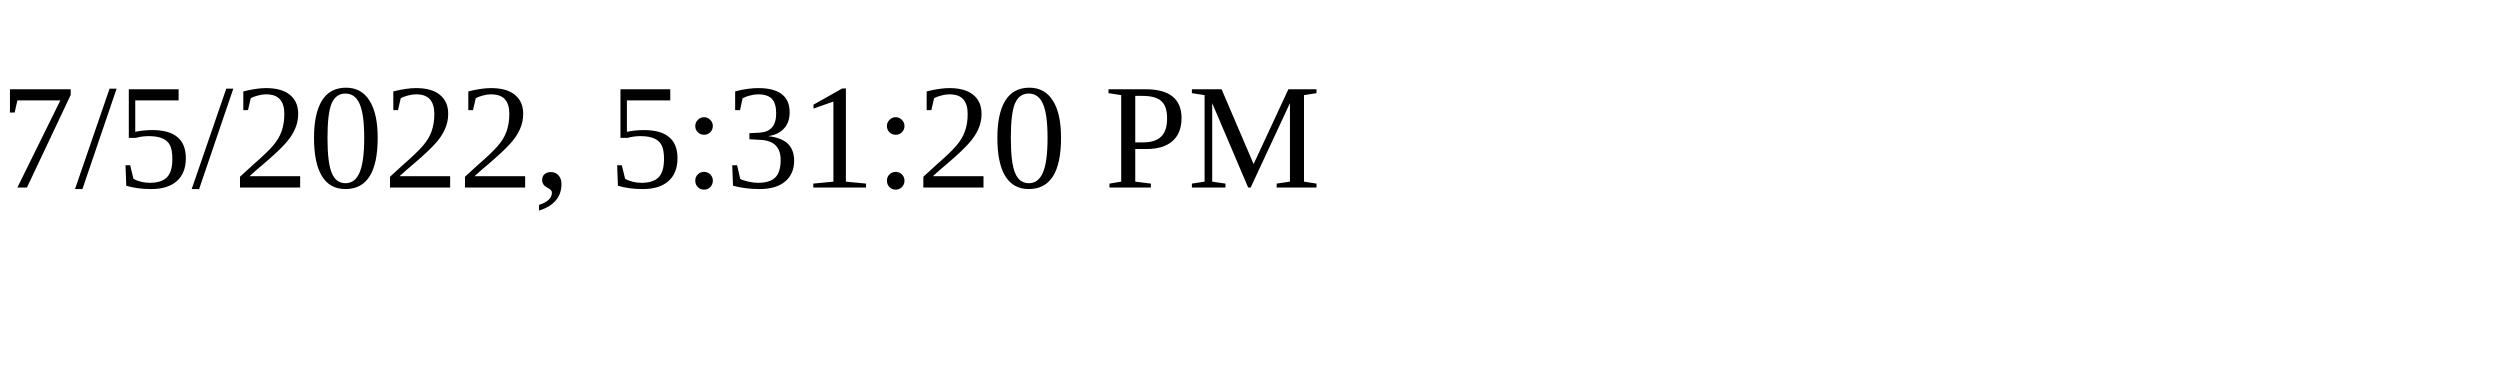
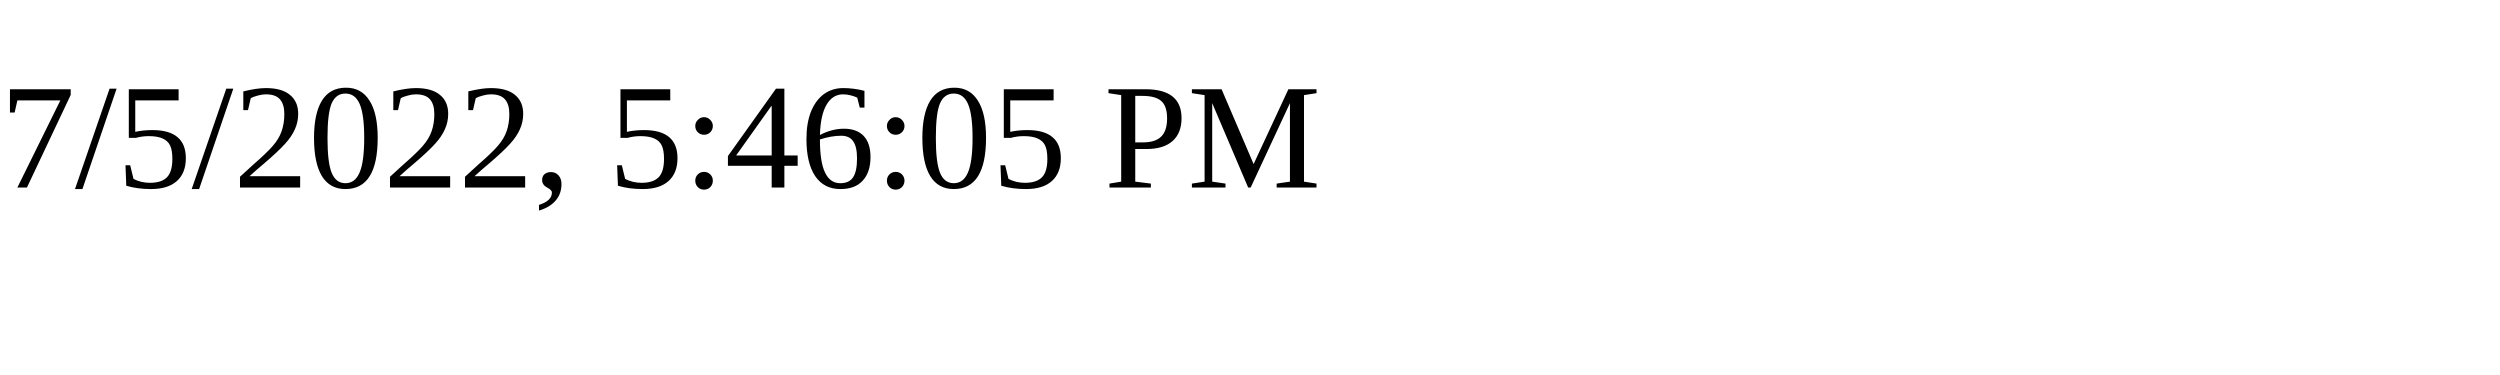
<svg xmlns="http://www.w3.org/2000/svg" height="30" width="200">
-   <text x="0" y="15">7/5/2022, 5:31:20 PM</text>
+   <text x="0" y="15">7/5/2022, 5:46:05 PM</text>
</svg>
